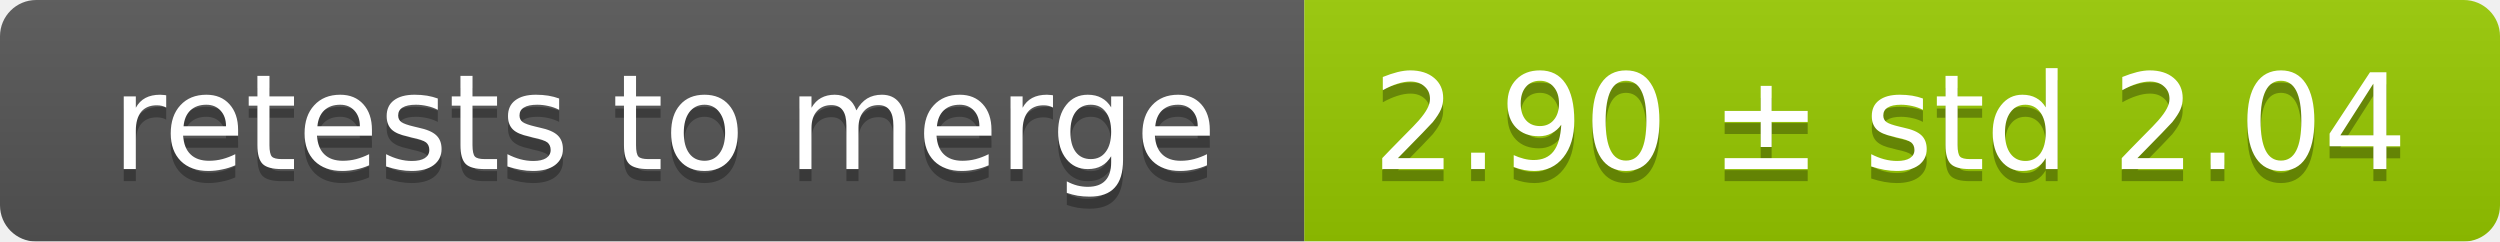
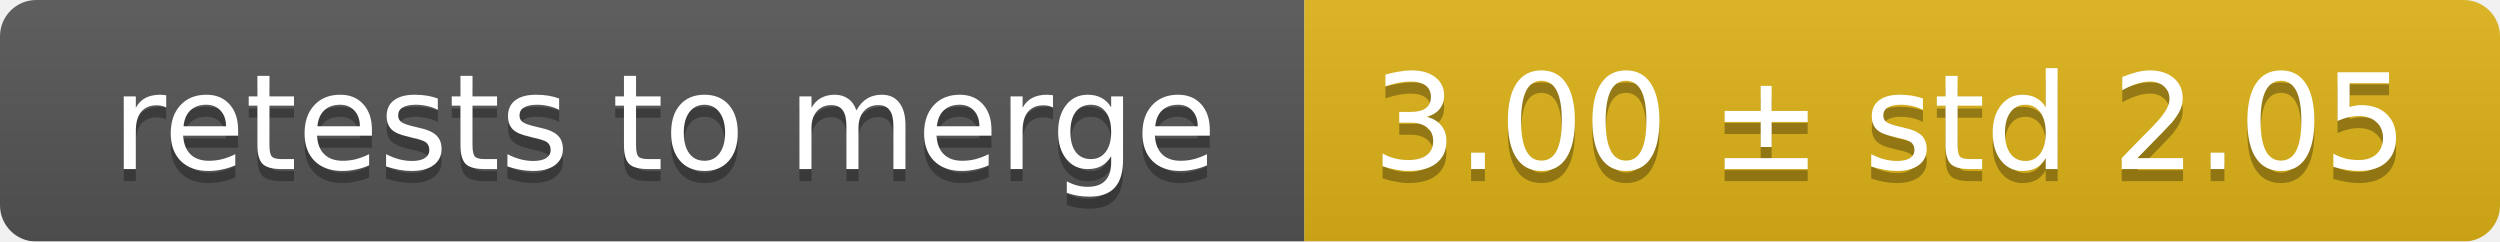
<svg xmlns="http://www.w3.org/2000/svg" width="207" height="20">
  <linearGradient id="smooth" x2="0" y2="100%">
    <stop offset="0" stop-color="#bbb" stop-opacity=".1" />
    <stop offset="1" stop-opacity=".1" />
  </linearGradient>
  <mask id="round">
    <rect width="207" height="20" rx="3" fill="#fff" />
  </mask>
  <g mask="url(#round)">
    <rect width="108" height="20" fill="#555" />
-     <rect x="108" width="99" height="20" fill="#97ca00" />
+     <rect x="108" width="99" height="20" fill="#dfb317" />
    <rect width="207" height="20" fill="url(#smooth)" />
  </g>
  <g fill="#fff" text-anchor="middle" font-family="DejaVu Sans,Verdana,Geneva,sans-serif" font-size="11">
    <text x="55" y="15" fill="#010101" fill-opacity=".3">retests to merge</text>
    <text x="55" y="14">retests to merge</text>
-     <text x="156.5" y="15" fill="#010101" fill-opacity=".3">2.90 ± std 2.04</text>
-     <text x="156.5" y="14">2.90 ± std 2.04</text>
+     <text x="156.5" y="15" fill="#010101" fill-opacity=".3">3.00 ± std 2.05</text>
+     <text x="156.5" y="14">3.00 ± std 2.05</text>
  </g>
</svg>
